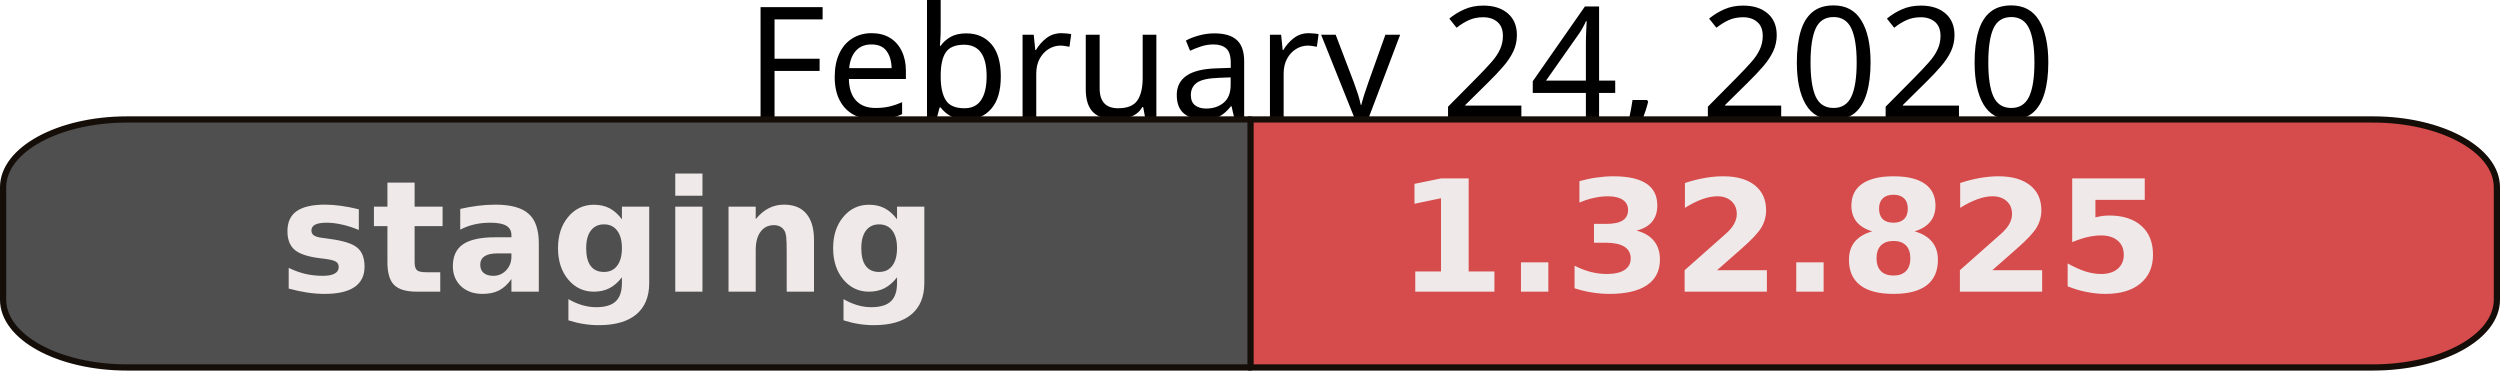
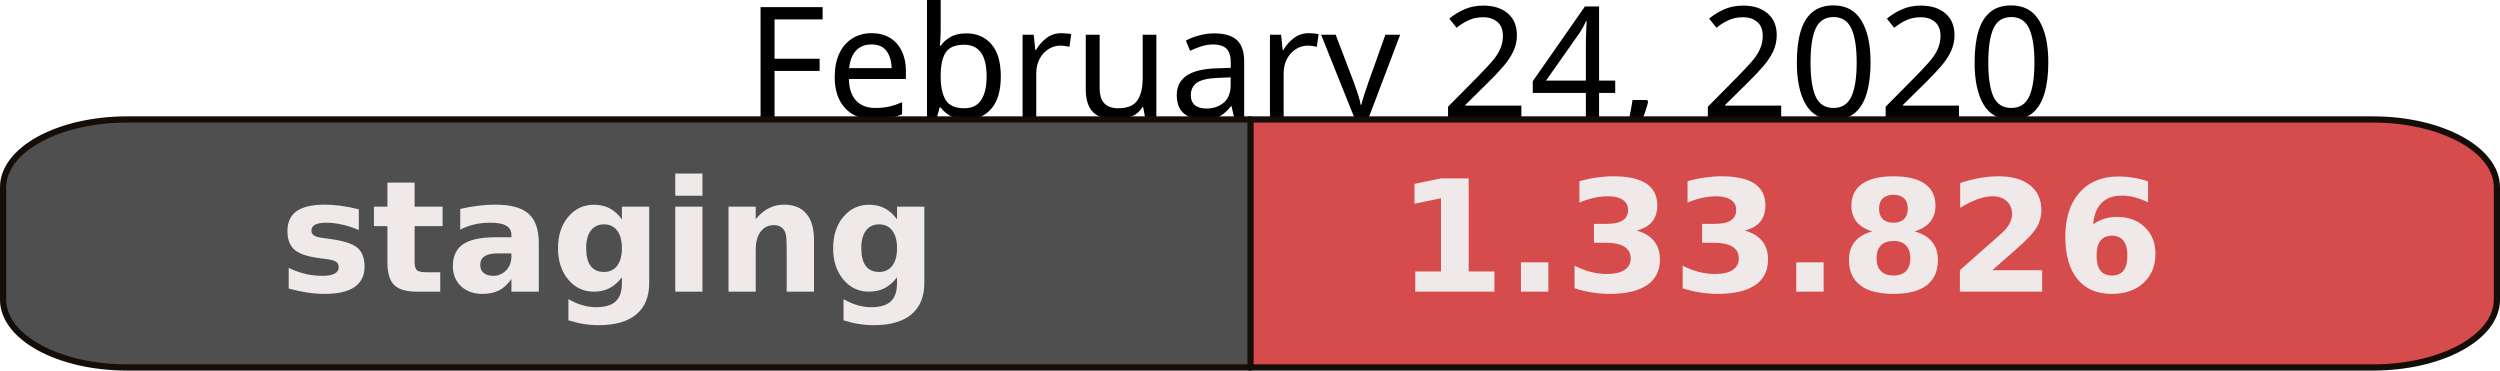
<svg xmlns="http://www.w3.org/2000/svg" width="113.512mm" height="16.826mm" viewBox="0 0 402.209 59.618" id="svg2" version="1.1">
  <defs id="defs4" />
  <g id="layer1" transform="translate(-122.2328,-45.79602)">
    <text xml:space="preserve" style="font-style:normal;font-weight:normal;font-size:40px;line-height:125%;font-family:sans-serif;letter-spacing:0px;word-spacing:0px;fill:#000000;fill-opacity:1;stroke:none;stroke-width:1px;stroke-linecap:butt;stroke-linejoin:miter;stroke-opacity:1" x="322.774" y="64.79" id="text10042">
      <tspan id="tspan10044" x="505" y="64.79" style="font-size:25px;text-anchor:end">February 24, 2020</tspan>
    </text>
    <path style="opacity:1;fill:#d64b4b;fill-opacity:1;fill-rule:nonzero;stroke:#150d08;stroke-width:1;stroke-linejoin:round;stroke-miterlimit:4;stroke-dasharray:none;stroke-opacity:1" d="m 323.248,65.014 0,39.9 180.727,0 c 11.062,0 19.967,-4.864 19.967,-10.906 l 0,-18.088 c 0,-6.042 -8.905,-10.906 -19.967,-10.906 l -180.727,0 z" id="rect10000" />
    <path id="path10032" d="m 323.426,65.014 0,39.9 -180.727,0 c -11.062,0 -19.967,-4.864 -19.967,-10.906 l 0,-18.088 c 0,-6.042 8.905,-10.906 19.967,-10.906 l 180.727,0 z" style="opacity:1;fill:#4F4F4F;fill-opacity:1;fill-rule:nonzero;stroke:#150d08;stroke-width:1;stroke-linejoin:round;stroke-miterlimit:4;stroke-dasharray:none;stroke-opacity:1" />
    <text xml:space="preserve" style="font-style:normal;font-weight:normal;font-size:40px;line-height:125%;font-family:'DejaVu Sans',Verdana,Geneva,sans-serif;letter-spacing:0px;word-spacing:0px;fill:#f0e9e9;fill-opacity:1;stroke:none;stroke-width:1px;stroke-linecap:butt;stroke-linejoin:miter;stroke-opacity:1" x="167.18" y="92.717" id="text10034">
      <tspan id="tspan10036" x="167.18" y="92.717" style="font-style:normal;font-variant:normal;font-weight:bold;font-stretch:normal;font-size:25px;font-family:'DejaVu Sans',Verdana,Geneva,sans-serif;-inkscape-font-specification:'sans-serif Bold'">staging</tspan>
    </text>
    <text id="text10038" y="92.717" x="346.987" style="font-style:normal;font-weight:normal;font-size:40px;line-height:125%;font-family:'DejaVu Sans',Verdana,Geneva,sans-serif;letter-spacing:0px;word-spacing:0px;fill:#f0e9e9;fill-opacity:1;stroke:none;stroke-width:1px;stroke-linecap:butt;stroke-linejoin:miter;stroke-opacity:1" xml:space="preserve">
-       <tspan style="font-style:normal;font-variant:normal;font-weight:bold;font-stretch:normal;font-size:25px;font-family:'DejaVu Sans',Verdana,Geneva,sans-serif;-inkscape-font-specification:'sans-serif Bold'" y="92.717" x="346.987" id="tspan10040">1.32.825</tspan>
+       <tspan style="font-style:normal;font-variant:normal;font-weight:bold;font-stretch:normal;font-size:25px;font-family:'DejaVu Sans',Verdana,Geneva,sans-serif;-inkscape-font-specification:'sans-serif Bold'" y="92.717" x="346.987" id="tspan10040">1.33.826</tspan>
    </text>
  </g>
</svg>
